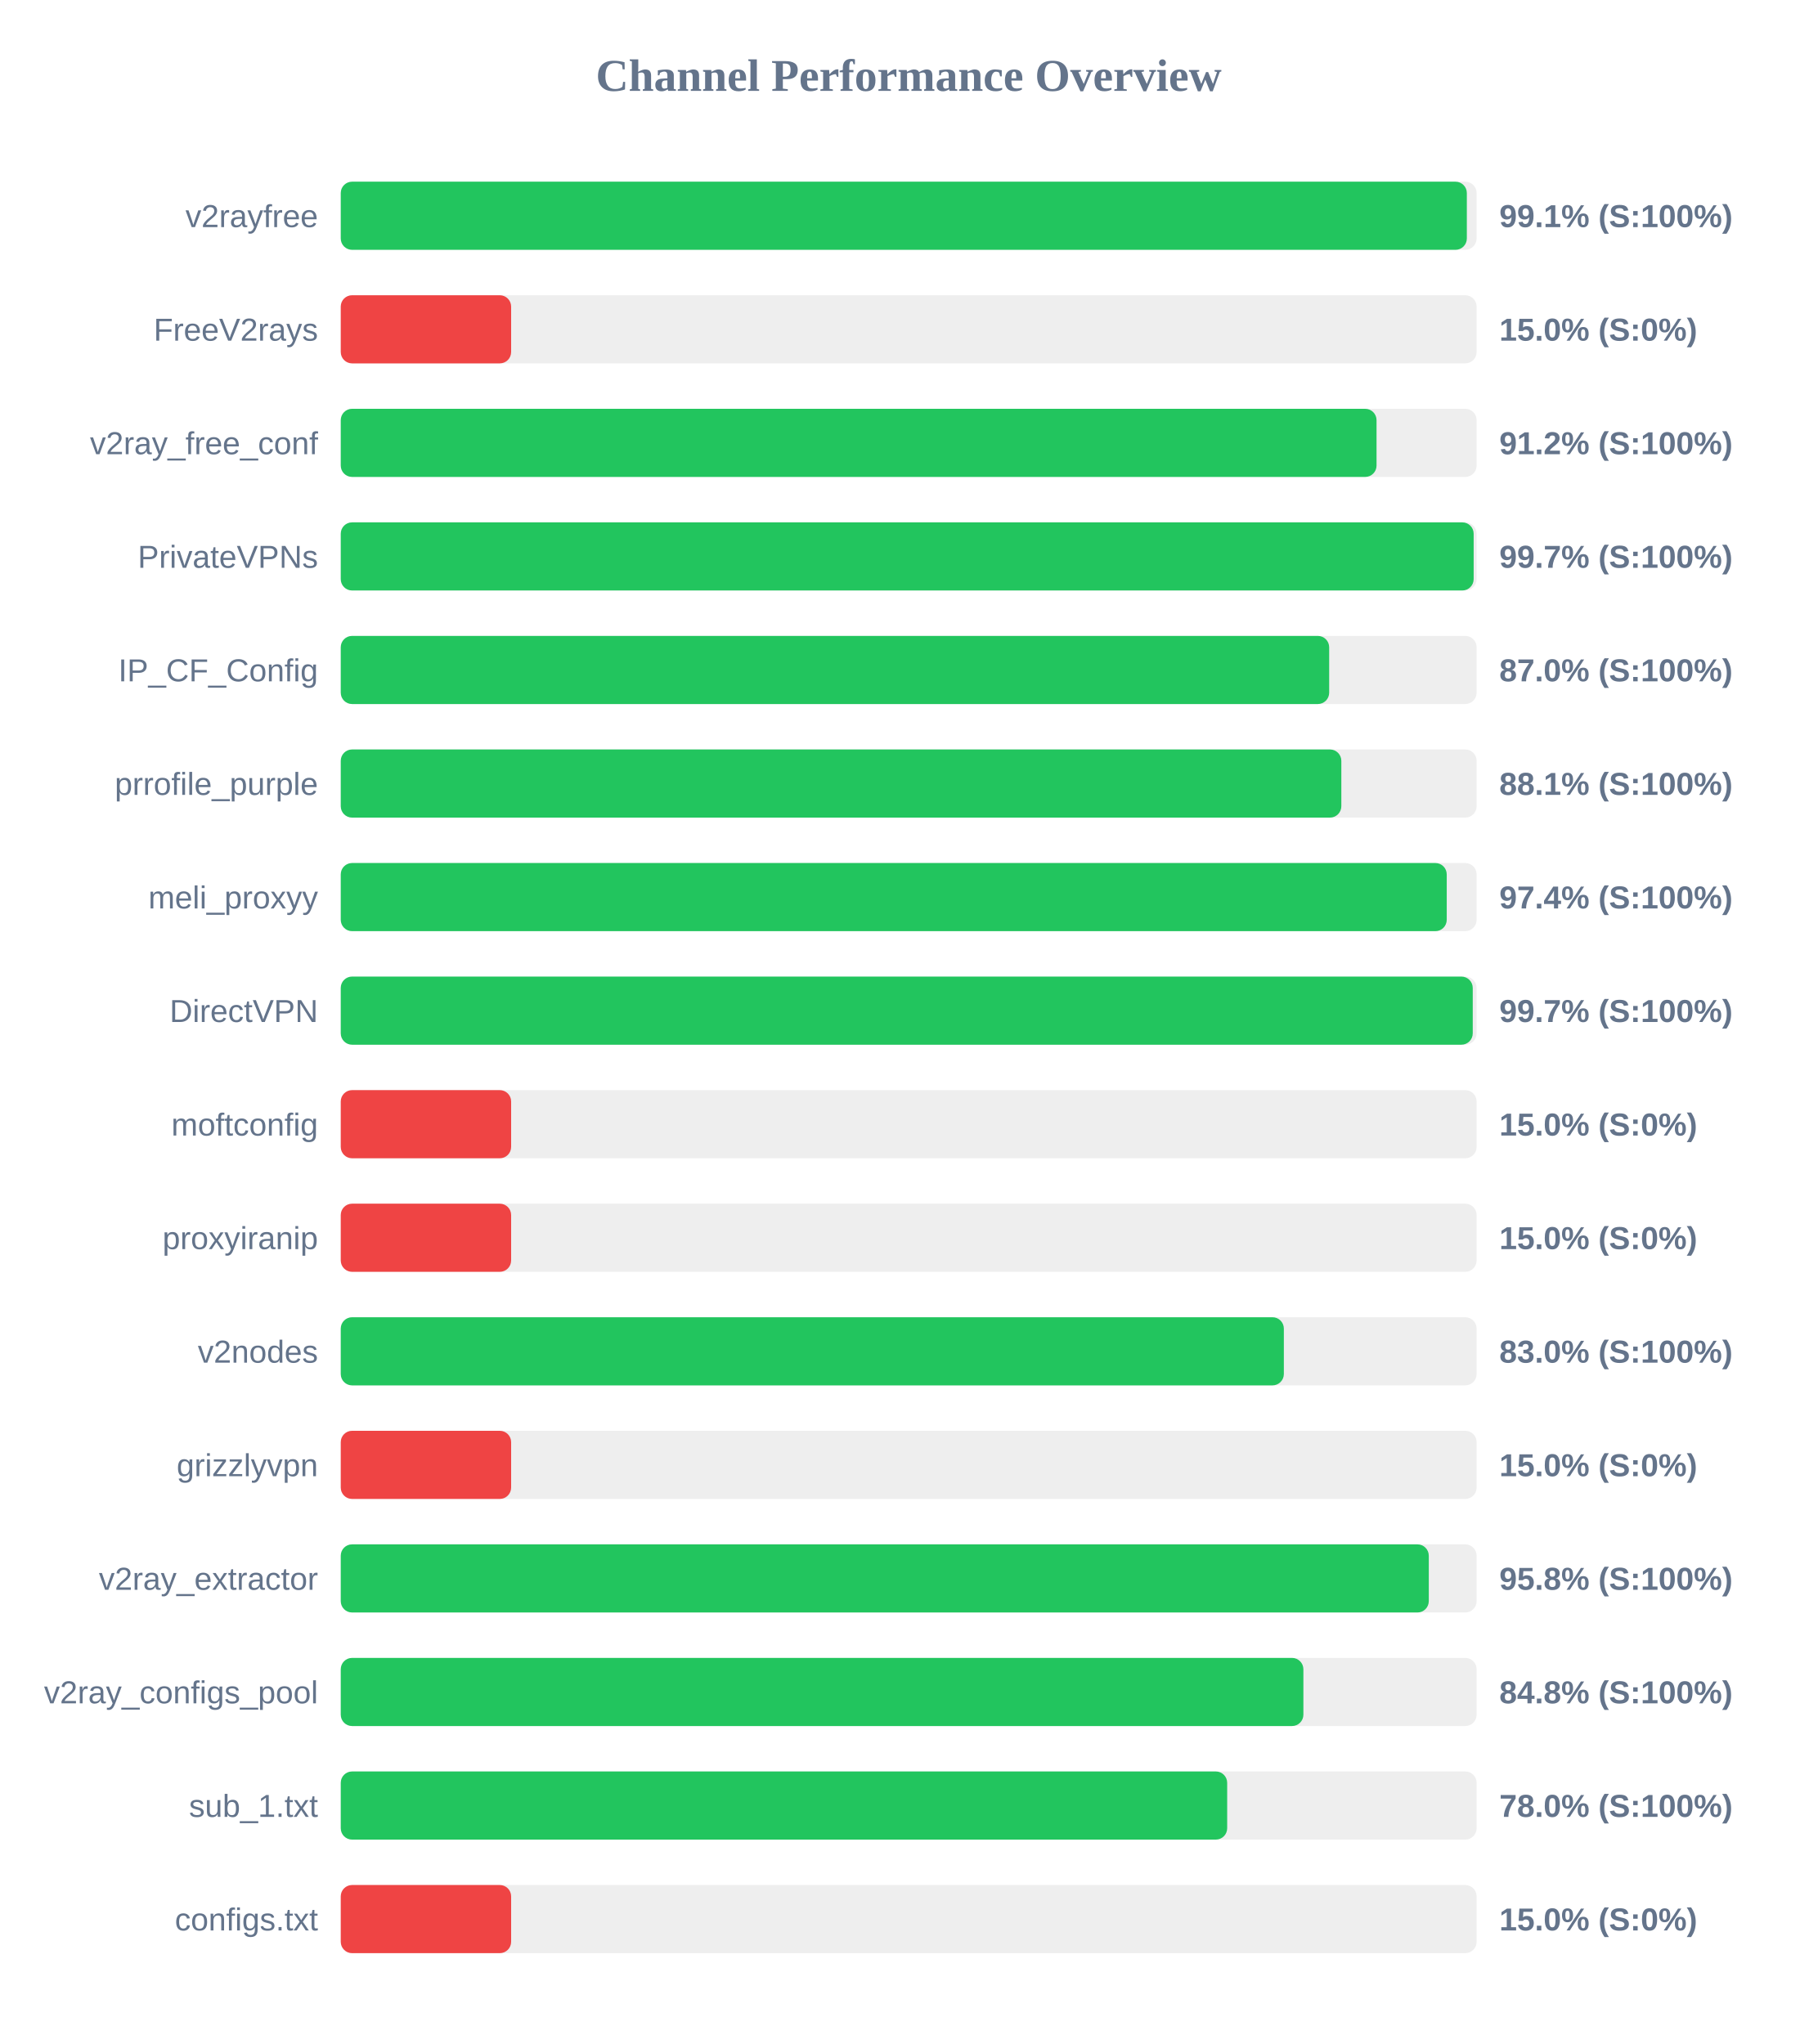
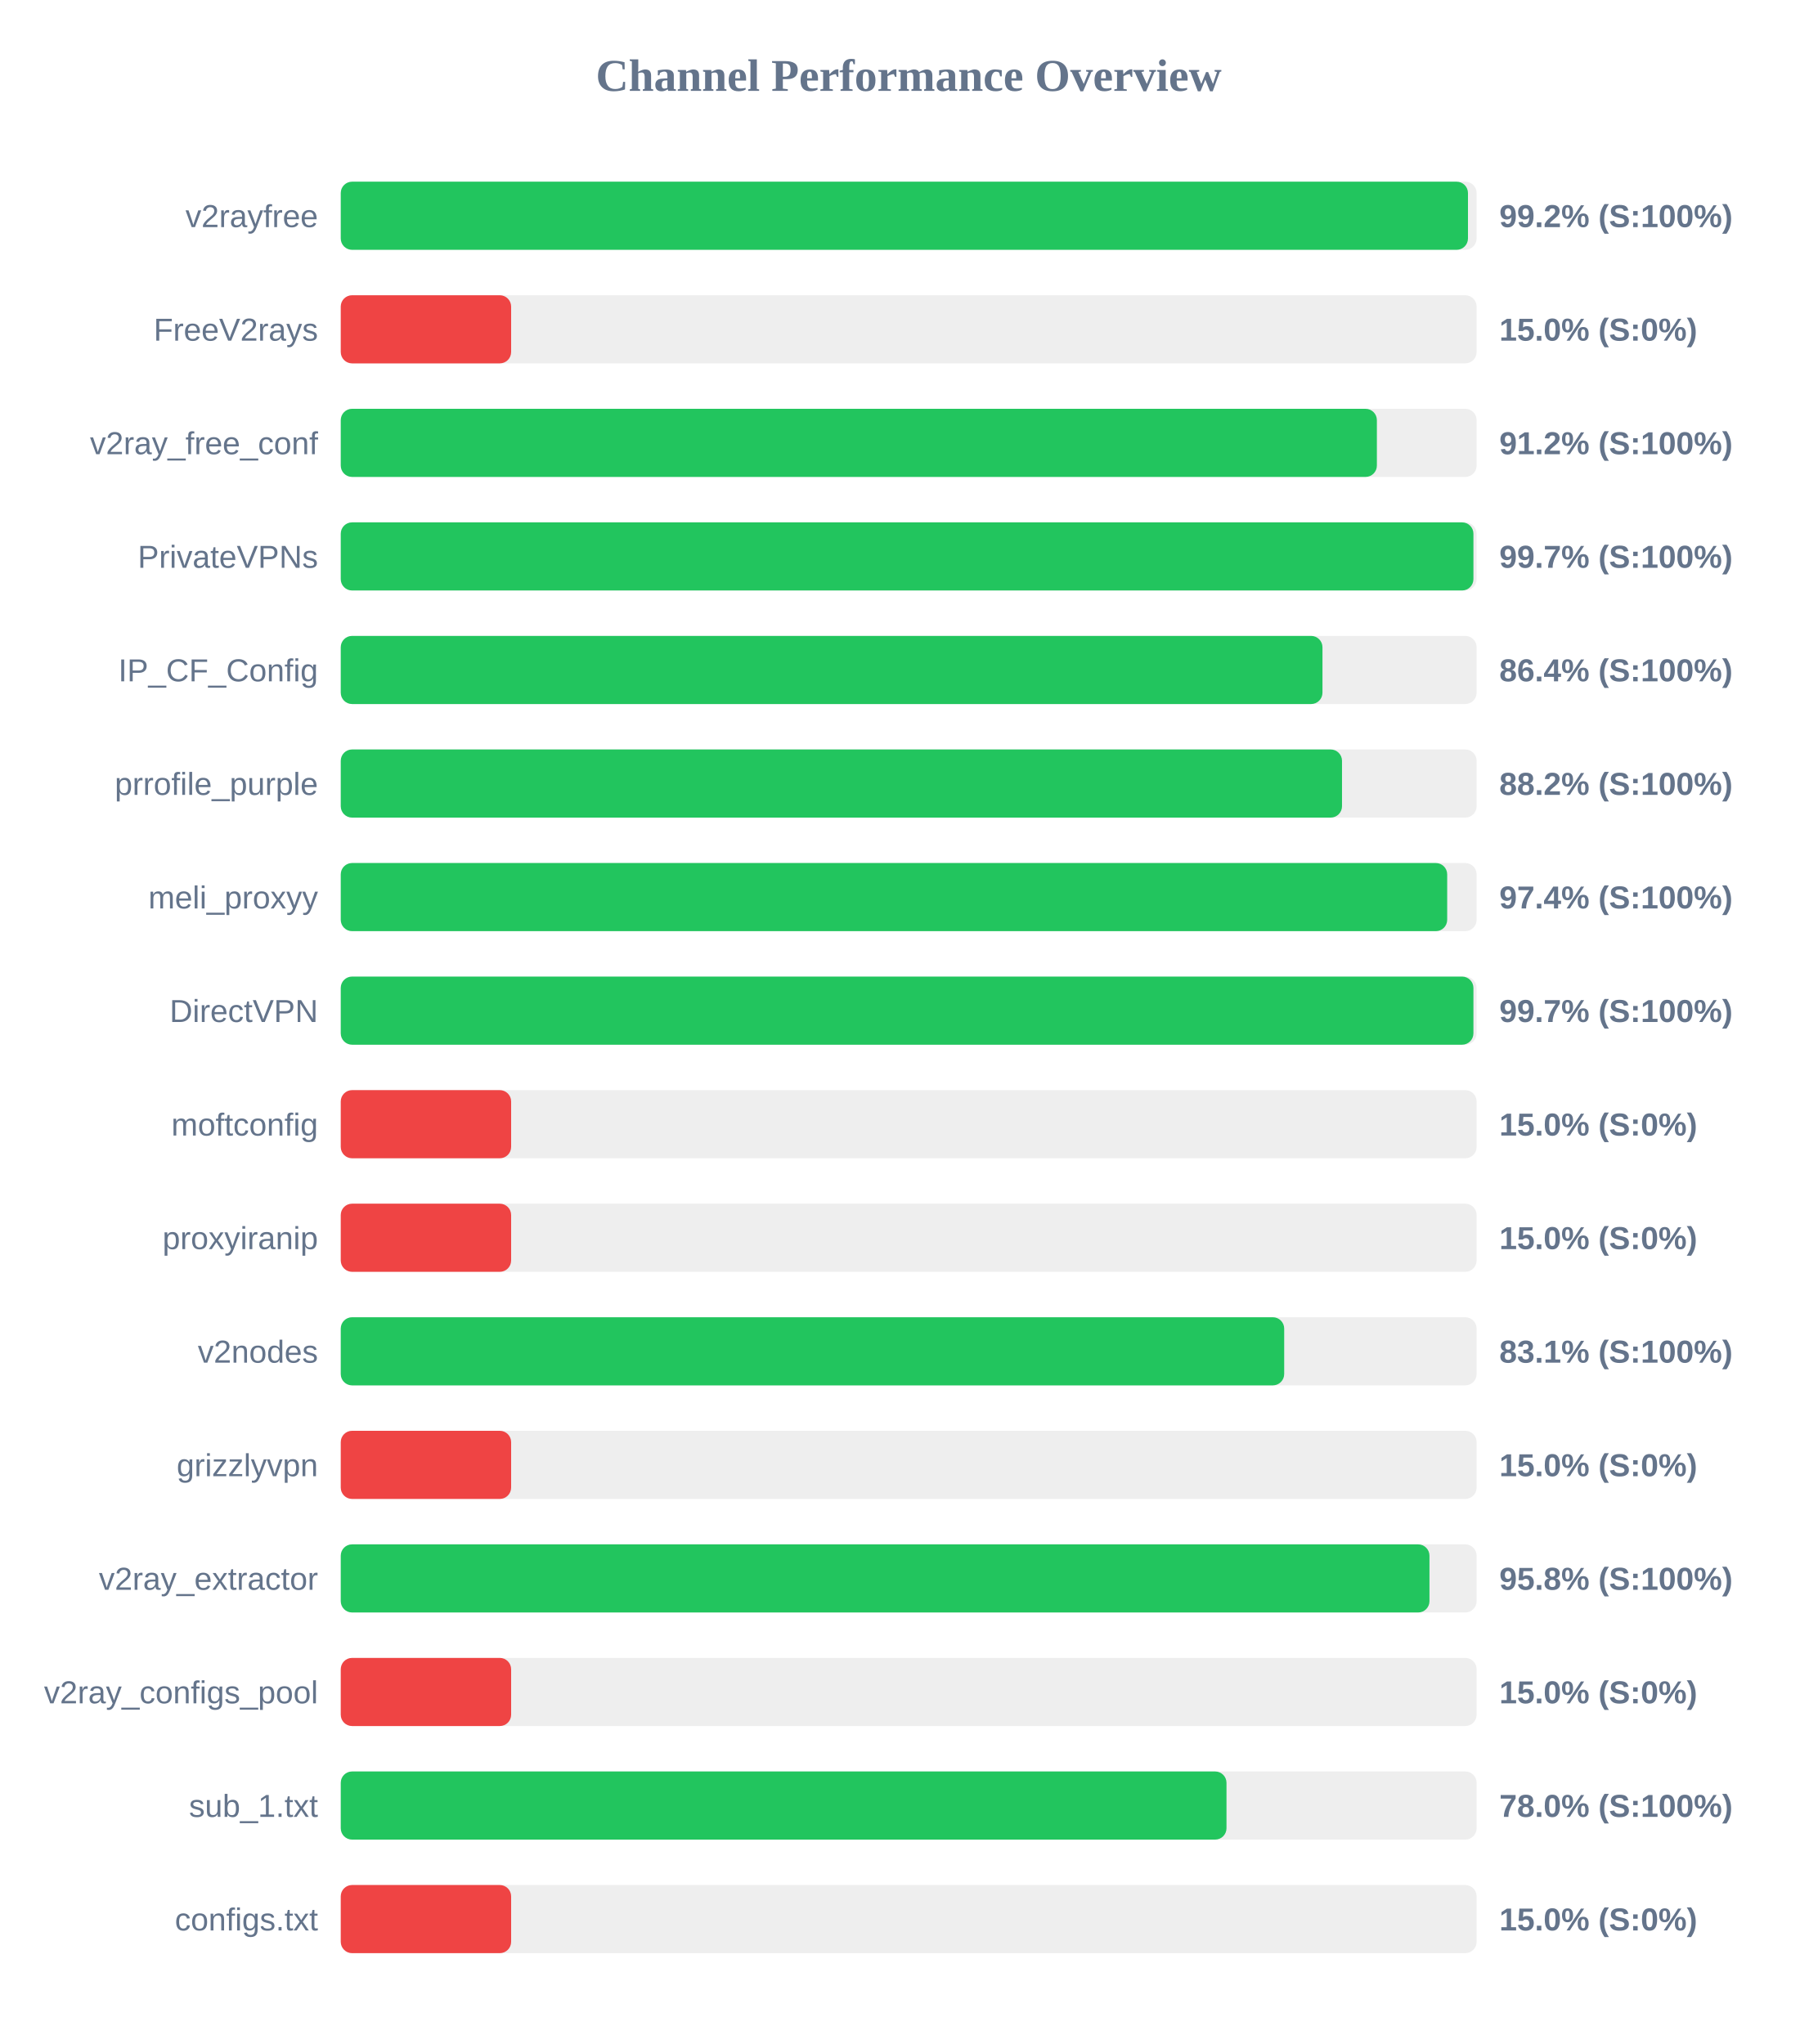
<svg xmlns="http://www.w3.org/2000/svg" width="800" height="900" version="1.1">
  <style>
        .row { font: 14px Arial; fill: #64748b; }
        .score { font: bold 14px Arial; fill: #64748b; }
    </style>
  <text x="400" y="40" text-anchor="middle" font-size="20px" font-weight="bold" fill="#64748b">Channel Performance Overview</text>
  <rect x="150" y="80" width="500" height="30" fill="#eee" rx="5" />
-   <rect x="150" y="80" width="495.7" height="30" fill="#22c55e" rx="5" />
+   <rect x="150" y="80" width="496.2" height="30" fill="#22c55e" rx="5" />
  <text x="140" y="100" text-anchor="end" class="row">v2rayfree</text>
-   <text x="660" y="100" text-anchor="start" class="score">99.1% (S:100%)</text>
+   <text x="660" y="100" text-anchor="start" class="score">99.2% (S:100%)</text>
  <rect x="150" y="130" width="500" height="30" fill="#eee" rx="5" />
  <rect x="150" y="130" width="75.0" height="30" fill="#ef4444" rx="5" />
  <text x="140" y="150" text-anchor="end" class="row">FreeV2rays</text>
  <text x="660" y="150" text-anchor="start" class="score">15.0% (S:0%)</text>
  <rect x="150" y="180" width="500" height="30" fill="#eee" rx="5" />
-   <rect x="150" y="180" width="455.95" height="30" fill="#22c55e" rx="5" />
+   <rect x="150" y="180" width="456.1" height="30" fill="#22c55e" rx="5" />
  <text x="140" y="200" text-anchor="end" class="row">v2ray_free_conf</text>
  <text x="660" y="200" text-anchor="start" class="score">91.2% (S:100%)</text>
  <rect x="150" y="230" width="500" height="30" fill="#eee" rx="5" />
-   <rect x="150" y="230" width="498.7" height="30" fill="#22c55e" rx="5" />
+   <rect x="150" y="230" width="498.6" height="30" fill="#22c55e" rx="5" />
  <text x="140" y="250" text-anchor="end" class="row">PrivateVPNs</text>
  <text x="660" y="250" text-anchor="start" class="score">99.7% (S:100%)</text>
  <rect x="150" y="280" width="500" height="30" fill="#eee" rx="5" />
-   <rect x="150" y="280" width="435.1" height="30" fill="#22c55e" rx="5" />
+   <rect x="150" y="280" width="432.15" height="30" fill="#22c55e" rx="5" />
  <text x="140" y="300" text-anchor="end" class="row">IP_CF_Config</text>
-   <text x="660" y="300" text-anchor="start" class="score">87.0% (S:100%)</text>
+   <text x="660" y="300" text-anchor="start" class="score">86.4% (S:100%)</text>
  <rect x="150" y="330" width="500" height="30" fill="#eee" rx="5" />
-   <rect x="150" y="330" width="440.45" height="30" fill="#22c55e" rx="5" />
+   <rect x="150" y="330" width="440.75" height="30" fill="#22c55e" rx="5" />
  <text x="140" y="350" text-anchor="end" class="row">prrofile_purple</text>
-   <text x="660" y="350" text-anchor="start" class="score">88.1% (S:100%)</text>
+   <text x="660" y="350" text-anchor="start" class="score">88.2% (S:100%)</text>
  <rect x="150" y="380" width="500" height="30" fill="#eee" rx="5" />
-   <rect x="150" y="380" width="486.85" height="30" fill="#22c55e" rx="5" />
+   <rect x="150" y="380" width="487.05" height="30" fill="#22c55e" rx="5" />
  <text x="140" y="400" text-anchor="end" class="row">meli_proxyy</text>
  <text x="660" y="400" text-anchor="start" class="score">97.4% (S:100%)</text>
  <rect x="150" y="430" width="500" height="30" fill="#eee" rx="5" />
-   <rect x="150" y="430" width="498.3" height="30" fill="#22c55e" rx="5" />
+   <rect x="150" y="430" width="498.6" height="30" fill="#22c55e" rx="5" />
  <text x="140" y="450" text-anchor="end" class="row">DirectVPN</text>
  <text x="660" y="450" text-anchor="start" class="score">99.7% (S:100%)</text>
  <rect x="150" y="480" width="500" height="30" fill="#eee" rx="5" />
  <rect x="150" y="480" width="75.0" height="30" fill="#ef4444" rx="5" />
  <text x="140" y="500" text-anchor="end" class="row">moftconfig</text>
  <text x="660" y="500" text-anchor="start" class="score">15.0% (S:0%)</text>
  <rect x="150" y="530" width="500" height="30" fill="#eee" rx="5" />
  <rect x="150" y="530" width="75.0" height="30" fill="#ef4444" rx="5" />
  <text x="140" y="550" text-anchor="end" class="row">proxyiranip</text>
  <text x="660" y="550" text-anchor="start" class="score">15.0% (S:0%)</text>
  <rect x="150" y="580" width="500" height="30" fill="#eee" rx="5" />
-   <rect x="150" y="580" width="415.15" height="30" fill="#22c55e" rx="5" />
+   <rect x="150" y="580" width="415.3" height="30" fill="#22c55e" rx="5" />
  <text x="140" y="600" text-anchor="end" class="row">v2nodes</text>
-   <text x="660" y="600" text-anchor="start" class="score">83.0% (S:100%)</text>
+   <text x="660" y="600" text-anchor="start" class="score">83.1% (S:100%)</text>
  <rect x="150" y="630" width="500" height="30" fill="#eee" rx="5" />
  <rect x="150" y="630" width="75.0" height="30" fill="#ef4444" rx="5" />
  <text x="140" y="650" text-anchor="end" class="row">grizzlyvpn</text>
  <text x="660" y="650" text-anchor="start" class="score">15.0% (S:0%)</text>
  <rect x="150" y="680" width="500" height="30" fill="#eee" rx="5" />
-   <rect x="150" y="680" width="478.95" height="30" fill="#22c55e" rx="5" />
+   <rect x="150" y="680" width="479.25" height="30" fill="#22c55e" rx="5" />
  <text x="140" y="700" text-anchor="end" class="row">v2ray_extractor</text>
  <text x="660" y="700" text-anchor="start" class="score">95.8% (S:100%)</text>
  <rect x="150" y="730" width="500" height="30" fill="#eee" rx="5" />
-   <rect x="150" y="730" width="423.75" height="30" fill="#22c55e" rx="5" />
+   <rect x="150" y="730" width="75.0" height="30" fill="#ef4444" rx="5" />
  <text x="140" y="750" text-anchor="end" class="row">v2ray_configs_pool</text>
-   <text x="660" y="750" text-anchor="start" class="score">84.8% (S:100%)</text>
+   <text x="660" y="750" text-anchor="start" class="score">15.0% (S:0%)</text>
  <rect x="150" y="780" width="500" height="30" fill="#eee" rx="5" />
-   <rect x="150" y="780" width="390.2" height="30" fill="#22c55e" rx="5" />
+   <rect x="150" y="780" width="389.9" height="30" fill="#22c55e" rx="5" />
  <text x="140" y="800" text-anchor="end" class="row">sub_1.txt</text>
  <text x="660" y="800" text-anchor="start" class="score">78.0% (S:100%)</text>
  <rect x="150" y="830" width="500" height="30" fill="#eee" rx="5" />
  <rect x="150" y="830" width="75.0" height="30" fill="#ef4444" rx="5" />
  <text x="140" y="850" text-anchor="end" class="row">configs.txt</text>
  <text x="660" y="850" text-anchor="start" class="score">15.0% (S:0%)</text>
</svg>
